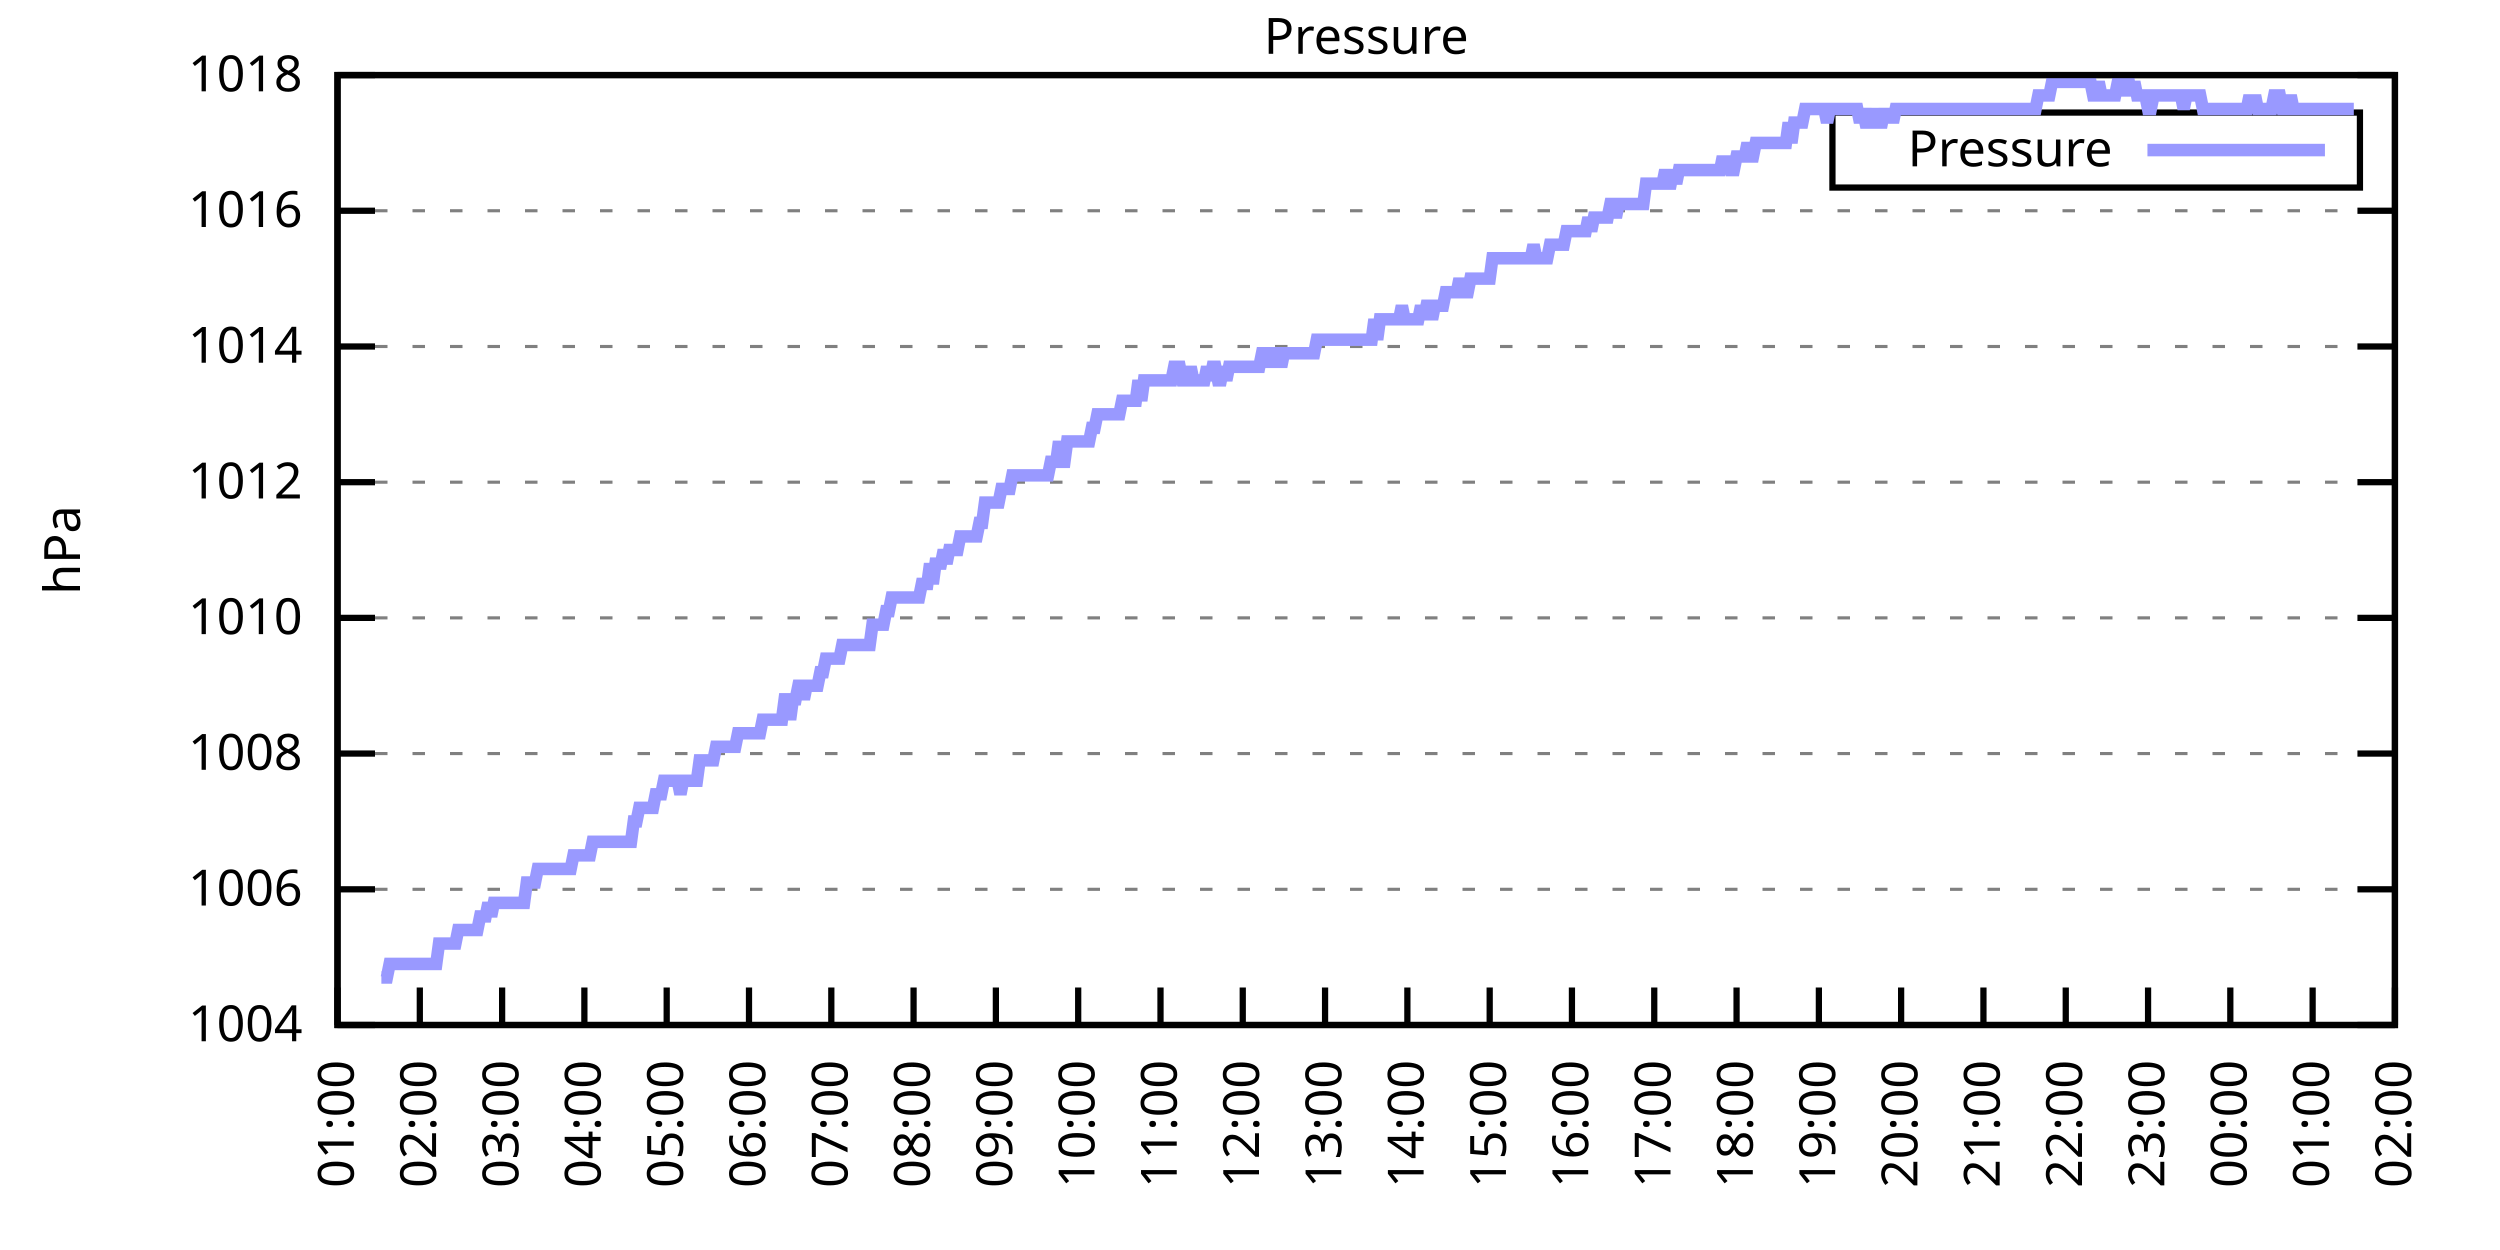
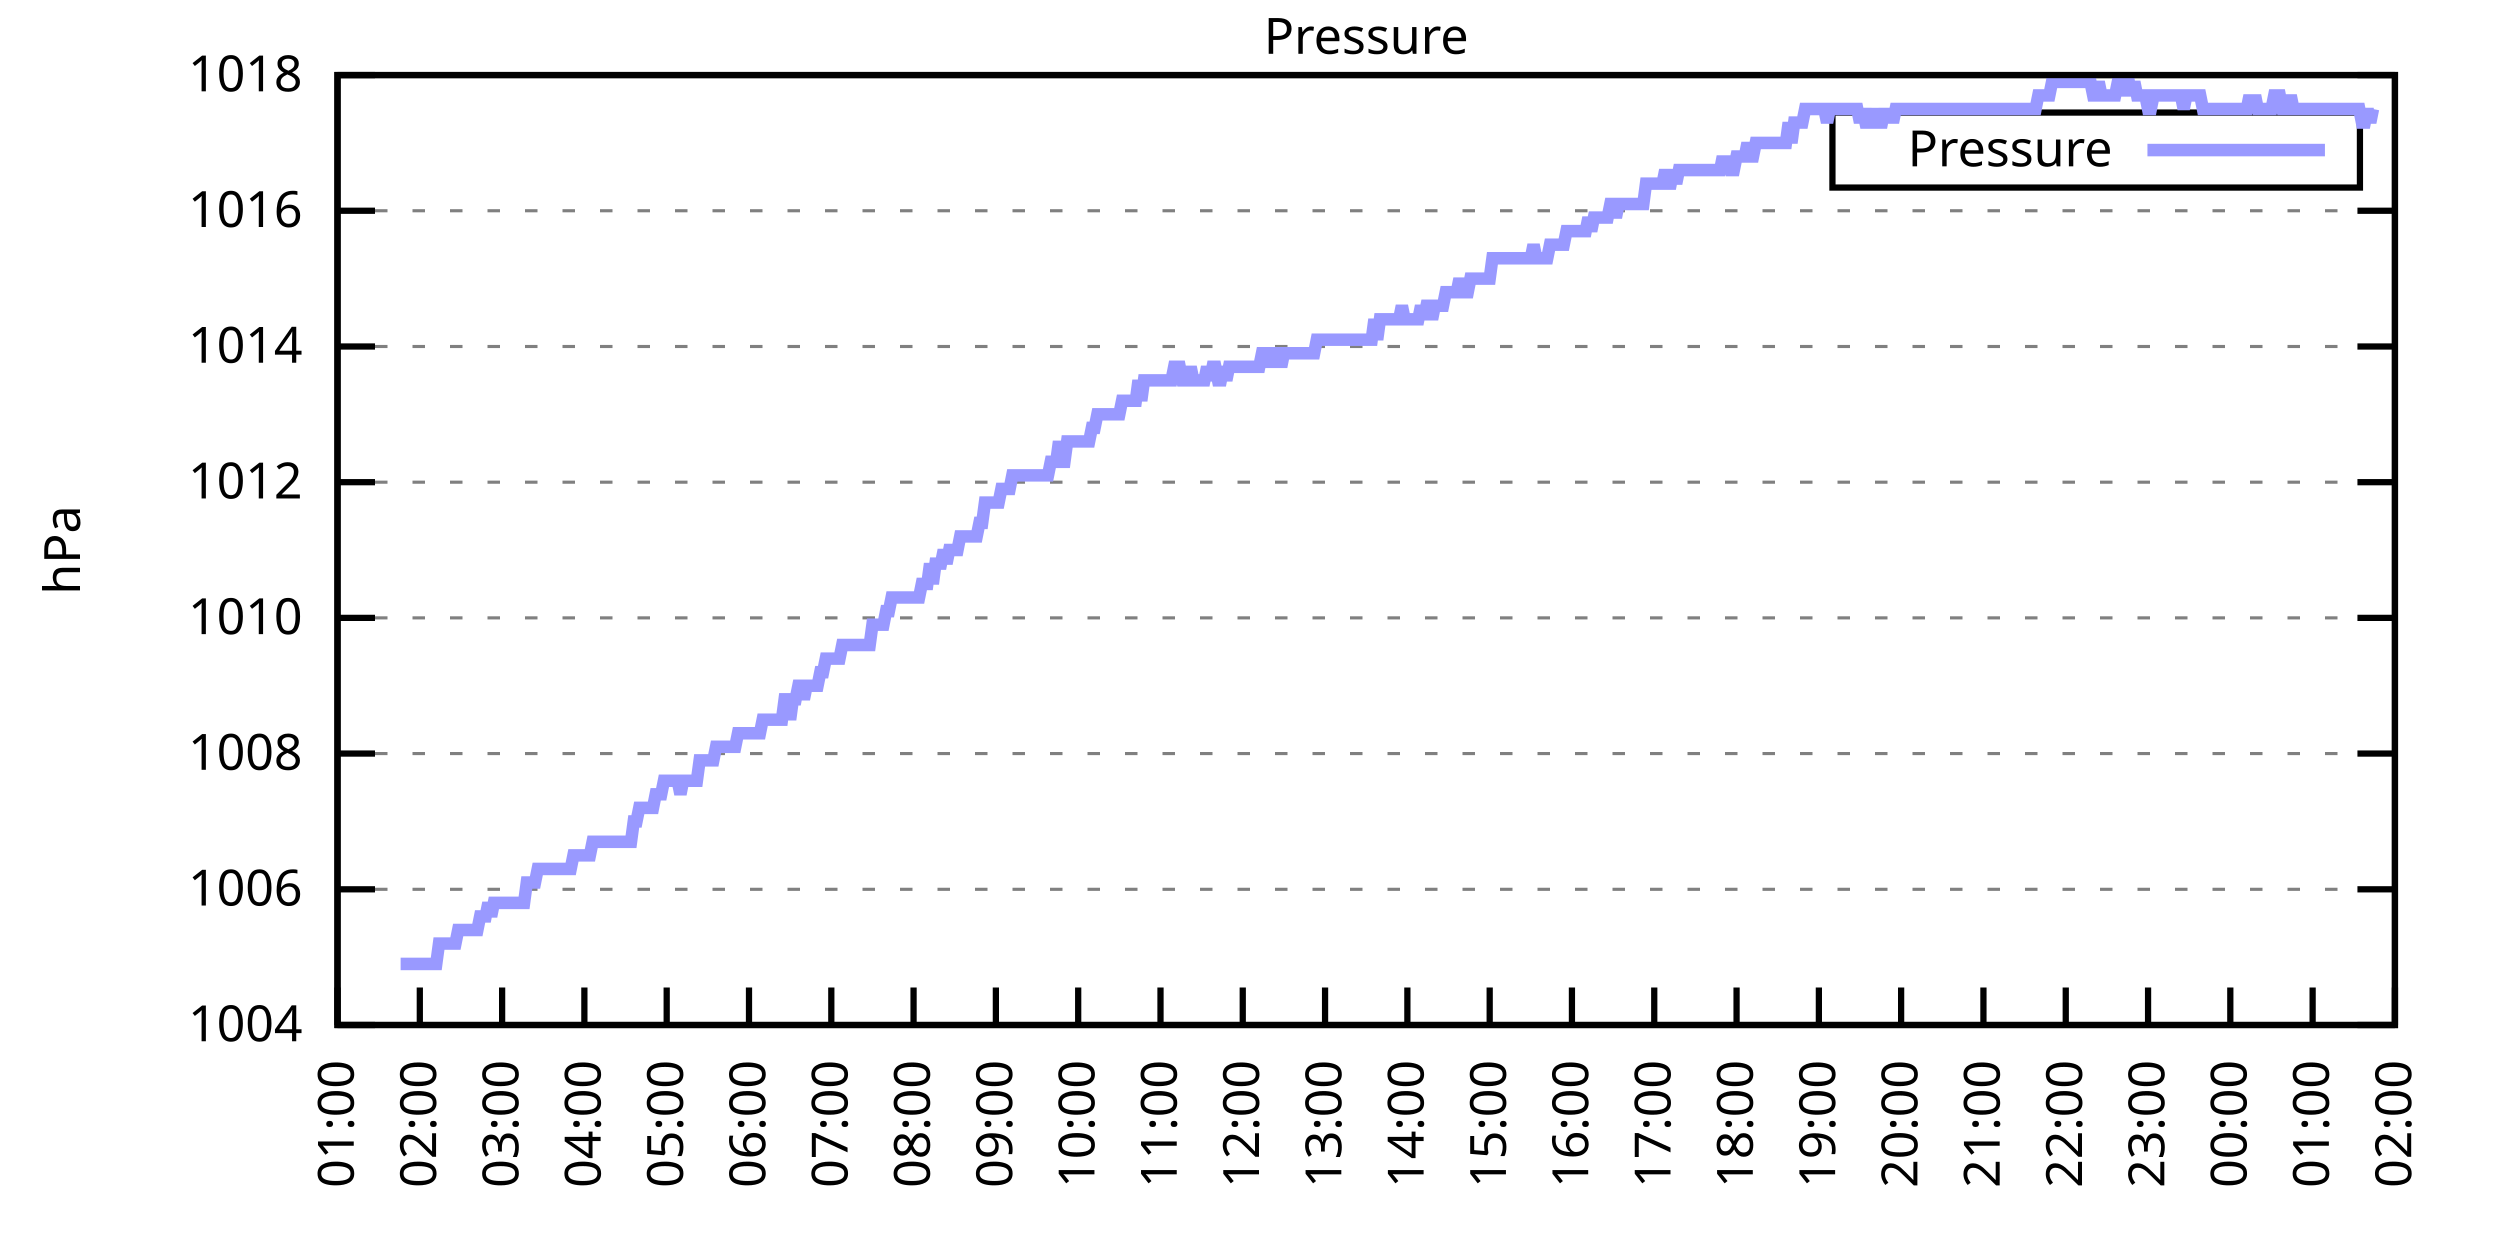
<svg xmlns="http://www.w3.org/2000/svg" xmlns:xlink="http://www.w3.org/1999/xlink" width="400" height="200" viewBox="0 0 400 200">
  <g id="gnuplot_canvas">
    <rect x="0" y="0" width="400" height="200" fill="none" />
    <defs>
      <circle id="gpDot" r="0.5" stroke-width="0.5" stroke="currentColor" />
      <path id="gpPt0" stroke-width="0.333" stroke="currentColor" d="M-1,0 h2 M0,-1 v2" />
      <path id="gpPt1" stroke-width="0.333" stroke="currentColor" d="M-1,-1 L1,1 M1,-1 L-1,1" />
      <path id="gpPt2" stroke-width="0.333" stroke="currentColor" d="M-1,0 L1,0 M0,-1 L0,1 M-1,-1 L1,1 M-1,1 L1,-1" />
      <rect id="gpPt3" stroke-width="0.333" stroke="currentColor" x="-1" y="-1" width="2" height="2" />
      <rect id="gpPt4" stroke-width="0.333" stroke="currentColor" fill="currentColor" x="-1" y="-1" width="2" height="2" />
      <circle id="gpPt5" stroke-width="0.333" stroke="currentColor" cx="0" cy="0" r="1" />
      <use xlink:href="#gpPt5" id="gpPt6" fill="currentColor" stroke="none" />
      <path id="gpPt7" stroke-width="0.333" stroke="currentColor" d="M0,-1.33 L-1.33,0.67 L1.33,0.67 z" />
      <use xlink:href="#gpPt7" id="gpPt8" fill="currentColor" stroke="none" />
      <use xlink:href="#gpPt7" id="gpPt9" stroke="currentColor" transform="rotate(180)" />
      <use xlink:href="#gpPt9" id="gpPt10" fill="currentColor" stroke="none" />
      <use xlink:href="#gpPt3" id="gpPt11" stroke="currentColor" transform="rotate(45)" />
      <use xlink:href="#gpPt11" id="gpPt12" fill="currentColor" stroke="none" />
      <path id="gpPt13" stroke-width="0.333" stroke="currentColor" d="M0,1.330 L1.265,0.411 L0.782,-1.067 L-0.782,-1.076 L-1.265,0.411 z" />
      <use xlink:href="#gpPt13" id="gpPt14" fill="currentColor" stroke="none" />
      <filter id="textbox" filterUnits="objectBoundingBox" x="0" y="0" height="1" width="1">
        <feFlood flood-color="white" flood-opacity="1" result="bgnd" />
        <feComposite in="SourceGraphic" in2="bgnd" operator="atop" />
      </filter>
      <filter id="greybox" filterUnits="objectBoundingBox" x="0" y="0" height="1" width="1">
        <feFlood flood-color="lightgrey" flood-opacity="1" result="grey" />
        <feComposite in="SourceGraphic" in2="grey" operator="atop" />
      </filter>
    </defs>
    <g fill="none" color="white" stroke="currentColor" stroke-width="1.00" stroke-linecap="butt" stroke-linejoin="miter">
</g>
    <g fill="none" color="black" stroke="currentColor" stroke-width="1.00" stroke-linecap="butt" stroke-linejoin="miter">
      <g stroke="none" shape-rendering="crispEdges">
        <polygon fill="rgb(255, 255, 255)" points="54.00,164.00 383.18,164.00 383.18,12.02 54.00,12.02 " />
      </g>
    </g>
    <g fill="none" color="black" stroke="currentColor" stroke-width="1.00" stroke-linecap="butt" stroke-linejoin="miter">
</g>
    <g fill="none" color="black" stroke="black" stroke-width="0.50" stroke-linecap="butt" stroke-linejoin="miter">
</g>
    <g fill="none" color="gray" stroke="currentColor" stroke-width="0.50" stroke-linecap="butt" stroke-linejoin="miter">
      <path stroke="gray" stroke-dasharray="2,4" class="gridline" d="M54.00,164.00 L383.19,164.00  " />
    </g>
    <g fill="none" color="gray" stroke="gray" stroke-width="1.00" stroke-linecap="butt" stroke-linejoin="miter">
</g>
    <g fill="none" color="black" stroke="currentColor" stroke-width="1.00" stroke-linecap="butt" stroke-linejoin="miter">
      <path stroke="black" d="M54.00,164.00 L60.00,164.00 M383.19,164.00 L377.19,164.00  " />
      <g transform="translate(48.40,166.60)" stroke="none" fill="black" font-family="Sans" font-size="8.00" text-anchor="end">
        <text>
          <tspan font-family="Sans"> 1004</tspan>
        </text>
      </g>
    </g>
    <g fill="none" color="black" stroke="currentColor" stroke-width="1.00" stroke-linecap="butt" stroke-linejoin="miter">
</g>
    <g fill="none" color="black" stroke="black" stroke-width="0.50" stroke-linecap="butt" stroke-linejoin="miter">
</g>
    <g fill="none" color="gray" stroke="currentColor" stroke-width="0.50" stroke-linecap="butt" stroke-linejoin="miter">
      <path stroke="gray" stroke-dasharray="2,4" class="gridline" d="M54.00,142.29 L383.19,142.29  " />
    </g>
    <g fill="none" color="gray" stroke="gray" stroke-width="1.00" stroke-linecap="butt" stroke-linejoin="miter">
</g>
    <g fill="none" color="black" stroke="currentColor" stroke-width="1.00" stroke-linecap="butt" stroke-linejoin="miter">
      <path stroke="black" d="M54.00,142.29 L60.00,142.29 M383.19,142.29 L377.19,142.29  " />
      <g transform="translate(48.40,144.89)" stroke="none" fill="black" font-family="Sans" font-size="8.00" text-anchor="end">
        <text>
          <tspan font-family="Sans"> 1006</tspan>
        </text>
      </g>
    </g>
    <g fill="none" color="black" stroke="currentColor" stroke-width="1.00" stroke-linecap="butt" stroke-linejoin="miter">
</g>
    <g fill="none" color="black" stroke="black" stroke-width="0.50" stroke-linecap="butt" stroke-linejoin="miter">
</g>
    <g fill="none" color="gray" stroke="currentColor" stroke-width="0.50" stroke-linecap="butt" stroke-linejoin="miter">
      <path stroke="gray" stroke-dasharray="2,4" class="gridline" d="M54.00,120.57 L383.19,120.57  " />
    </g>
    <g fill="none" color="gray" stroke="gray" stroke-width="1.00" stroke-linecap="butt" stroke-linejoin="miter">
</g>
    <g fill="none" color="black" stroke="currentColor" stroke-width="1.00" stroke-linecap="butt" stroke-linejoin="miter">
      <path stroke="black" d="M54.00,120.57 L60.00,120.57 M383.19,120.57 L377.19,120.57  " />
      <g transform="translate(48.40,123.17)" stroke="none" fill="black" font-family="Sans" font-size="8.00" text-anchor="end">
        <text>
          <tspan font-family="Sans"> 1008</tspan>
        </text>
      </g>
    </g>
    <g fill="none" color="black" stroke="currentColor" stroke-width="1.00" stroke-linecap="butt" stroke-linejoin="miter">
</g>
    <g fill="none" color="black" stroke="black" stroke-width="0.50" stroke-linecap="butt" stroke-linejoin="miter">
</g>
    <g fill="none" color="gray" stroke="currentColor" stroke-width="0.50" stroke-linecap="butt" stroke-linejoin="miter">
      <path stroke="gray" stroke-dasharray="2,4" class="gridline" d="M54.00,98.86 L383.19,98.86  " />
    </g>
    <g fill="none" color="gray" stroke="gray" stroke-width="1.00" stroke-linecap="butt" stroke-linejoin="miter">
</g>
    <g fill="none" color="black" stroke="currentColor" stroke-width="1.00" stroke-linecap="butt" stroke-linejoin="miter">
      <path stroke="black" d="M54.00,98.86 L60.00,98.86 M383.19,98.86 L377.19,98.86  " />
      <g transform="translate(48.40,101.46)" stroke="none" fill="black" font-family="Sans" font-size="8.00" text-anchor="end">
        <text>
          <tspan font-family="Sans"> 1010</tspan>
        </text>
      </g>
    </g>
    <g fill="none" color="black" stroke="currentColor" stroke-width="1.00" stroke-linecap="butt" stroke-linejoin="miter">
</g>
    <g fill="none" color="black" stroke="black" stroke-width="0.50" stroke-linecap="butt" stroke-linejoin="miter">
</g>
    <g fill="none" color="gray" stroke="currentColor" stroke-width="0.50" stroke-linecap="butt" stroke-linejoin="miter">
      <path stroke="gray" stroke-dasharray="2,4" class="gridline" d="M54.00,77.15 L383.19,77.15  " />
    </g>
    <g fill="none" color="gray" stroke="gray" stroke-width="1.00" stroke-linecap="butt" stroke-linejoin="miter">
</g>
    <g fill="none" color="black" stroke="currentColor" stroke-width="1.00" stroke-linecap="butt" stroke-linejoin="miter">
      <path stroke="black" d="M54.00,77.15 L60.00,77.15 M383.19,77.15 L377.19,77.15  " />
      <g transform="translate(48.40,79.75)" stroke="none" fill="black" font-family="Sans" font-size="8.00" text-anchor="end">
        <text>
          <tspan font-family="Sans"> 1012</tspan>
        </text>
      </g>
    </g>
    <g fill="none" color="black" stroke="currentColor" stroke-width="1.00" stroke-linecap="butt" stroke-linejoin="miter">
</g>
    <g fill="none" color="black" stroke="black" stroke-width="0.50" stroke-linecap="butt" stroke-linejoin="miter">
</g>
    <g fill="none" color="gray" stroke="currentColor" stroke-width="0.50" stroke-linecap="butt" stroke-linejoin="miter">
      <path stroke="gray" stroke-dasharray="2,4" class="gridline" d="M54.00,55.44 L383.19,55.44  " />
    </g>
    <g fill="none" color="gray" stroke="gray" stroke-width="1.00" stroke-linecap="butt" stroke-linejoin="miter">
</g>
    <g fill="none" color="black" stroke="currentColor" stroke-width="1.00" stroke-linecap="butt" stroke-linejoin="miter">
      <path stroke="black" d="M54.00,55.44 L60.00,55.44 M383.19,55.44 L377.19,55.44  " />
      <g transform="translate(48.40,58.04)" stroke="none" fill="black" font-family="Sans" font-size="8.00" text-anchor="end">
        <text>
          <tspan font-family="Sans"> 1014</tspan>
        </text>
      </g>
    </g>
    <g fill="none" color="black" stroke="currentColor" stroke-width="1.00" stroke-linecap="butt" stroke-linejoin="miter">
</g>
    <g fill="none" color="black" stroke="black" stroke-width="0.50" stroke-linecap="butt" stroke-linejoin="miter">
</g>
    <g fill="none" color="gray" stroke="currentColor" stroke-width="0.50" stroke-linecap="butt" stroke-linejoin="miter">
      <path stroke="gray" stroke-dasharray="2,4" class="gridline" d="M54.00,33.72 L383.19,33.72  " />
    </g>
    <g fill="none" color="gray" stroke="gray" stroke-width="1.00" stroke-linecap="butt" stroke-linejoin="miter">
</g>
    <g fill="none" color="black" stroke="currentColor" stroke-width="1.00" stroke-linecap="butt" stroke-linejoin="miter">
      <path stroke="black" d="M54.00,33.72 L60.00,33.72 M383.19,33.72 L377.19,33.72  " />
      <g transform="translate(48.40,36.32)" stroke="none" fill="black" font-family="Sans" font-size="8.00" text-anchor="end">
        <text>
          <tspan font-family="Sans"> 1016</tspan>
        </text>
      </g>
    </g>
    <g fill="none" color="black" stroke="currentColor" stroke-width="1.00" stroke-linecap="butt" stroke-linejoin="miter">
</g>
    <g fill="none" color="black" stroke="black" stroke-width="0.50" stroke-linecap="butt" stroke-linejoin="miter">
</g>
    <g fill="none" color="gray" stroke="currentColor" stroke-width="0.50" stroke-linecap="butt" stroke-linejoin="miter">
      <path stroke="gray" stroke-dasharray="2,4" class="gridline" d="M54.00,12.01 L383.19,12.01  " />
    </g>
    <g fill="none" color="gray" stroke="gray" stroke-width="1.00" stroke-linecap="butt" stroke-linejoin="miter">
</g>
    <g fill="none" color="black" stroke="currentColor" stroke-width="1.00" stroke-linecap="butt" stroke-linejoin="miter">
      <path stroke="black" d="M54.00,12.01 L60.00,12.01 M383.19,12.01 L377.19,12.01  " />
      <g transform="translate(48.40,14.61)" stroke="none" fill="black" font-family="Sans" font-size="8.00" text-anchor="end">
        <text>
          <tspan font-family="Sans"> 1018</tspan>
        </text>
      </g>
    </g>
    <g fill="none" color="black" stroke="currentColor" stroke-width="1.00" stroke-linecap="butt" stroke-linejoin="miter">
      <path stroke="black" d="M54.00,164.00 L54.00,158.00  " />
      <g transform="translate(56.60,169.60) rotate(270.00)" stroke="none" fill="black" font-family="Sans" font-size="8.00" text-anchor="end">
        <text>
          <tspan font-family="Sans">01:00</tspan>
        </text>
      </g>
    </g>
    <g fill="none" color="black" stroke="currentColor" stroke-width="1.00" stroke-linecap="butt" stroke-linejoin="miter">
      <path stroke="black" d="M67.17,164.00 L67.17,158.00  " />
      <g transform="translate(69.77,169.60) rotate(270.00)" stroke="none" fill="black" font-family="Sans" font-size="8.00" text-anchor="end">
        <text>
          <tspan font-family="Sans">02:00</tspan>
        </text>
      </g>
    </g>
    <g fill="none" color="black" stroke="currentColor" stroke-width="1.00" stroke-linecap="butt" stroke-linejoin="miter">
      <path stroke="black" d="M80.34,164.00 L80.34,158.00  " />
      <g transform="translate(82.94,169.60) rotate(270.00)" stroke="none" fill="black" font-family="Sans" font-size="8.00" text-anchor="end">
        <text>
          <tspan font-family="Sans">03:00</tspan>
        </text>
      </g>
    </g>
    <g fill="none" color="black" stroke="currentColor" stroke-width="1.00" stroke-linecap="butt" stroke-linejoin="miter">
      <path stroke="black" d="M93.50,164.00 L93.50,158.00  " />
      <g transform="translate(96.10,169.60) rotate(270.00)" stroke="none" fill="black" font-family="Sans" font-size="8.00" text-anchor="end">
        <text>
          <tspan font-family="Sans">04:00</tspan>
        </text>
      </g>
    </g>
    <g fill="none" color="black" stroke="currentColor" stroke-width="1.00" stroke-linecap="butt" stroke-linejoin="miter">
      <path stroke="black" d="M106.67,164.00 L106.67,158.00  " />
      <g transform="translate(109.27,169.60) rotate(270.00)" stroke="none" fill="black" font-family="Sans" font-size="8.00" text-anchor="end">
        <text>
          <tspan font-family="Sans">05:00</tspan>
        </text>
      </g>
    </g>
    <g fill="none" color="black" stroke="currentColor" stroke-width="1.00" stroke-linecap="butt" stroke-linejoin="miter">
      <path stroke="black" d="M119.84,164.00 L119.84,158.00  " />
      <g transform="translate(122.44,169.60) rotate(270.00)" stroke="none" fill="black" font-family="Sans" font-size="8.00" text-anchor="end">
        <text>
          <tspan font-family="Sans">06:00</tspan>
        </text>
      </g>
    </g>
    <g fill="none" color="black" stroke="currentColor" stroke-width="1.00" stroke-linecap="butt" stroke-linejoin="miter">
      <path stroke="black" d="M133.01,164.00 L133.01,158.00  " />
      <g transform="translate(135.61,169.60) rotate(270.00)" stroke="none" fill="black" font-family="Sans" font-size="8.00" text-anchor="end">
        <text>
          <tspan font-family="Sans">07:00</tspan>
        </text>
      </g>
    </g>
    <g fill="none" color="black" stroke="currentColor" stroke-width="1.00" stroke-linecap="butt" stroke-linejoin="miter">
      <path stroke="black" d="M146.17,164.00 L146.17,158.00  " />
      <g transform="translate(148.77,169.60) rotate(270.00)" stroke="none" fill="black" font-family="Sans" font-size="8.00" text-anchor="end">
        <text>
          <tspan font-family="Sans">08:00</tspan>
        </text>
      </g>
    </g>
    <g fill="none" color="black" stroke="currentColor" stroke-width="1.00" stroke-linecap="butt" stroke-linejoin="miter">
      <path stroke="black" d="M159.34,164.00 L159.34,158.00  " />
      <g transform="translate(161.94,169.60) rotate(270.00)" stroke="none" fill="black" font-family="Sans" font-size="8.00" text-anchor="end">
        <text>
          <tspan font-family="Sans">09:00</tspan>
        </text>
      </g>
    </g>
    <g fill="none" color="black" stroke="currentColor" stroke-width="1.00" stroke-linecap="butt" stroke-linejoin="miter">
      <path stroke="black" d="M172.51,164.00 L172.51,158.00  " />
      <g transform="translate(175.11,169.60) rotate(270.00)" stroke="none" fill="black" font-family="Sans" font-size="8.00" text-anchor="end">
        <text>
          <tspan font-family="Sans">10:00</tspan>
        </text>
      </g>
    </g>
    <g fill="none" color="black" stroke="currentColor" stroke-width="1.00" stroke-linecap="butt" stroke-linejoin="miter">
      <path stroke="black" d="M185.68,164.00 L185.68,158.00  " />
      <g transform="translate(188.28,169.60) rotate(270.00)" stroke="none" fill="black" font-family="Sans" font-size="8.00" text-anchor="end">
        <text>
          <tspan font-family="Sans">11:00</tspan>
        </text>
      </g>
    </g>
    <g fill="none" color="black" stroke="currentColor" stroke-width="1.00" stroke-linecap="butt" stroke-linejoin="miter">
      <path stroke="black" d="M198.84,164.00 L198.84,158.00  " />
      <g transform="translate(201.44,169.60) rotate(270.00)" stroke="none" fill="black" font-family="Sans" font-size="8.00" text-anchor="end">
        <text>
          <tspan font-family="Sans">12:00</tspan>
        </text>
      </g>
    </g>
    <g fill="none" color="black" stroke="currentColor" stroke-width="1.00" stroke-linecap="butt" stroke-linejoin="miter">
      <path stroke="black" d="M212.01,164.00 L212.01,158.00  " />
      <g transform="translate(214.61,169.60) rotate(270.00)" stroke="none" fill="black" font-family="Sans" font-size="8.00" text-anchor="end">
        <text>
          <tspan font-family="Sans">13:00</tspan>
        </text>
      </g>
    </g>
    <g fill="none" color="black" stroke="currentColor" stroke-width="1.00" stroke-linecap="butt" stroke-linejoin="miter">
      <path stroke="black" d="M225.18,164.00 L225.18,158.00  " />
      <g transform="translate(227.78,169.60) rotate(270.00)" stroke="none" fill="black" font-family="Sans" font-size="8.00" text-anchor="end">
        <text>
          <tspan font-family="Sans">14:00</tspan>
        </text>
      </g>
    </g>
    <g fill="none" color="black" stroke="currentColor" stroke-width="1.00" stroke-linecap="butt" stroke-linejoin="miter">
      <path stroke="black" d="M238.35,164.00 L238.35,158.00  " />
      <g transform="translate(240.95,169.60) rotate(270.00)" stroke="none" fill="black" font-family="Sans" font-size="8.00" text-anchor="end">
        <text>
          <tspan font-family="Sans">15:00</tspan>
        </text>
      </g>
    </g>
    <g fill="none" color="black" stroke="currentColor" stroke-width="1.00" stroke-linecap="butt" stroke-linejoin="miter">
      <path stroke="black" d="M251.51,164.00 L251.51,158.00  " />
      <g transform="translate(254.11,169.60) rotate(270.00)" stroke="none" fill="black" font-family="Sans" font-size="8.00" text-anchor="end">
        <text>
          <tspan font-family="Sans">16:00</tspan>
        </text>
      </g>
    </g>
    <g fill="none" color="black" stroke="currentColor" stroke-width="1.00" stroke-linecap="butt" stroke-linejoin="miter">
      <path stroke="black" d="M264.68,164.00 L264.68,158.00  " />
      <g transform="translate(267.28,169.60) rotate(270.00)" stroke="none" fill="black" font-family="Sans" font-size="8.00" text-anchor="end">
        <text>
          <tspan font-family="Sans">17:00</tspan>
        </text>
      </g>
    </g>
    <g fill="none" color="black" stroke="currentColor" stroke-width="1.00" stroke-linecap="butt" stroke-linejoin="miter">
      <path stroke="black" d="M277.85,164.00 L277.85,158.00  " />
      <g transform="translate(280.45,169.60) rotate(270.00)" stroke="none" fill="black" font-family="Sans" font-size="8.00" text-anchor="end">
        <text>
          <tspan font-family="Sans">18:00</tspan>
        </text>
      </g>
    </g>
    <g fill="none" color="black" stroke="currentColor" stroke-width="1.00" stroke-linecap="butt" stroke-linejoin="miter">
      <path stroke="black" d="M291.02,164.00 L291.02,158.00  " />
      <g transform="translate(293.62,169.60) rotate(270.00)" stroke="none" fill="black" font-family="Sans" font-size="8.00" text-anchor="end">
        <text>
          <tspan font-family="Sans">19:00</tspan>
        </text>
      </g>
    </g>
    <g fill="none" color="black" stroke="currentColor" stroke-width="1.00" stroke-linecap="butt" stroke-linejoin="miter">
      <path stroke="black" d="M304.18,164.00 L304.18,158.00  " />
      <g transform="translate(306.78,169.60) rotate(270.00)" stroke="none" fill="black" font-family="Sans" font-size="8.00" text-anchor="end">
        <text>
          <tspan font-family="Sans">20:00</tspan>
        </text>
      </g>
    </g>
    <g fill="none" color="black" stroke="currentColor" stroke-width="1.00" stroke-linecap="butt" stroke-linejoin="miter">
      <path stroke="black" d="M317.35,164.00 L317.35,158.00  " />
      <g transform="translate(319.95,169.60) rotate(270.00)" stroke="none" fill="black" font-family="Sans" font-size="8.00" text-anchor="end">
        <text>
          <tspan font-family="Sans">21:00</tspan>
        </text>
      </g>
    </g>
    <g fill="none" color="black" stroke="currentColor" stroke-width="1.00" stroke-linecap="butt" stroke-linejoin="miter">
      <path stroke="black" d="M330.52,164.00 L330.52,158.00  " />
      <g transform="translate(333.12,169.60) rotate(270.00)" stroke="none" fill="black" font-family="Sans" font-size="8.00" text-anchor="end">
        <text>
          <tspan font-family="Sans">22:00</tspan>
        </text>
      </g>
    </g>
    <g fill="none" color="black" stroke="currentColor" stroke-width="1.00" stroke-linecap="butt" stroke-linejoin="miter">
      <path stroke="black" d="M343.69,164.00 L343.69,158.00  " />
      <g transform="translate(346.29,169.60) rotate(270.00)" stroke="none" fill="black" font-family="Sans" font-size="8.00" text-anchor="end">
        <text>
          <tspan font-family="Sans">23:00</tspan>
        </text>
      </g>
    </g>
    <g fill="none" color="black" stroke="currentColor" stroke-width="1.00" stroke-linecap="butt" stroke-linejoin="miter">
      <path stroke="black" d="M356.85,164.00 L356.85,158.00  " />
      <g transform="translate(359.45,169.60) rotate(270.00)" stroke="none" fill="black" font-family="Sans" font-size="8.00" text-anchor="end">
        <text>
          <tspan font-family="Sans">00:00</tspan>
        </text>
      </g>
    </g>
    <g fill="none" color="black" stroke="currentColor" stroke-width="1.00" stroke-linecap="butt" stroke-linejoin="miter">
      <path stroke="black" d="M370.02,164.00 L370.02,158.00  " />
      <g transform="translate(372.62,169.60) rotate(270.00)" stroke="none" fill="black" font-family="Sans" font-size="8.00" text-anchor="end">
        <text>
          <tspan font-family="Sans">01:00</tspan>
        </text>
      </g>
    </g>
    <g fill="none" color="black" stroke="currentColor" stroke-width="1.00" stroke-linecap="butt" stroke-linejoin="miter">
      <path stroke="black" d="M383.19,164.00 L383.19,158.00  " />
      <g transform="translate(385.79,169.60) rotate(270.00)" stroke="none" fill="black" font-family="Sans" font-size="8.00" text-anchor="end">
        <text>
          <tspan font-family="Sans">02:00</tspan>
        </text>
      </g>
    </g>
    <g fill="none" color="black" stroke="currentColor" stroke-width="1.00" stroke-linecap="butt" stroke-linejoin="miter">
</g>
    <g fill="none" color="black" stroke="currentColor" stroke-width="1.00" stroke-linecap="butt" stroke-linejoin="miter">
      <path stroke="black" d="M54.00,12.01 L54.00,164.00 L383.19,164.00 L383.19,12.01 L54.00,12.01 Z  " />
    </g>
    <g fill="none" color="black" stroke="currentColor" stroke-width="1.00" stroke-linecap="butt" stroke-linejoin="miter">
</g>
    <g fill="none" color="black" stroke="currentColor" stroke-width="1.00" stroke-linecap="butt" stroke-linejoin="miter">
      <path stroke="black" d="M293.19,30.01 L293.19,18.01 L377.59,18.01 L377.59,30.01 L293.19,30.01 Z  " />
    </g>
    <g id="Pressure_plot_1">
      <g fill="none" color="white" stroke="black" stroke-width="2.00" stroke-linecap="butt" stroke-linejoin="miter">
</g>
      <g fill="none" color="black" stroke="currentColor" stroke-width="2.00" stroke-linecap="butt" stroke-linejoin="miter">
        <g transform="translate(337.99,26.61)" stroke="none" fill="black" font-family="Sans" font-size="8.00" text-anchor="end">
          <text>
            <tspan font-family="Sans">Pressure</tspan>
          </text>
        </g>
      </g>
      <g fill="none" color="black" stroke="currentColor" stroke-width="2.00" stroke-linecap="butt" stroke-linejoin="miter">
-         <path stroke="rgb(153, 153, 255)" d="M343.59,24.01 L371.99,24.01 M61.02,156.40 L61.46,156.40 L61.90,156.40 L62.34,154.23 L62.78,154.23 L63.22,154.23   L63.66,154.23 L64.10,154.23 L64.53,154.23 L64.97,154.23 L65.41,154.23 L65.85,154.23 L66.29,154.23 L66.73,154.23   L67.17,154.23 L67.61,154.23 L68.05,154.23 L68.48,154.23 L68.92,154.23 L69.36,154.23 L69.80,154.23 L70.24,150.97   L70.68,150.97 L71.12,150.97 L71.56,150.97 L72.00,150.97 L72.43,150.97 L72.87,150.97 L73.31,148.80 L73.75,148.80   L74.19,148.80 L74.63,148.80 L75.07,148.80 L75.51,148.80 L75.95,148.80 L76.38,148.80 L76.82,146.63 L77.26,146.63   L77.70,146.63 L78.14,144.46 L78.58,146.63 L79.02,144.46 L79.46,144.46 L79.90,144.46 L80.34,144.46 L80.77,144.46   L81.21,144.46 L81.65,144.46 L82.09,144.46 L82.53,144.46 L82.97,144.46 L83.41,144.46 L83.85,144.46 L84.29,141.20   L84.72,141.20 L85.16,141.20 L85.60,141.20 L86.04,139.03 L86.48,139.03 L86.92,139.03 L87.36,139.03 L87.80,139.03   L88.24,139.03 L88.67,139.03 L89.11,139.03 L89.55,139.03 L89.99,139.03 L90.43,139.03 L90.87,139.03 L91.31,139.03   L91.75,136.86 L92.19,136.86 L92.62,136.86 L93.06,136.86 L93.50,136.86 L93.94,136.86 L94.38,136.86 L94.82,134.69   L95.26,134.69 L95.70,134.69 L96.14,134.69 L96.58,134.69 L97.01,134.69 L97.45,134.69 L97.89,134.69 L98.33,134.69   L98.77,134.69 L99.21,134.69 L99.65,134.69 L100.09,134.69 L100.53,134.69 L100.96,134.69 L101.40,131.43 L101.84,131.43   L102.28,129.26 L102.72,129.26 L103.16,129.26 L103.60,129.26 L104.04,129.26 L104.48,129.26 L104.91,127.09 L105.35,127.09   L105.79,127.09 L106.23,124.92 L106.67,124.92 L107.11,124.92 L107.55,124.92 L107.99,124.92 L108.43,124.92 L108.87,127.09   L109.30,124.92 L109.74,124.92 L110.18,124.92 L110.62,124.92 L111.06,124.92 L111.50,124.92 L111.94,121.66 L112.38,121.66   L112.82,121.66 L113.25,121.66 L113.69,121.66 L114.13,121.66 L114.57,119.49 L115.01,119.49 L115.45,119.49 L115.89,119.49   L116.33,119.49 L116.77,119.49 L117.20,119.49 L117.64,119.49 L118.08,117.32 L118.52,117.32 L118.96,117.32 L119.40,117.32   L119.84,117.32 L120.28,117.32 L120.72,117.32 L121.15,117.32 L121.59,117.32 L122.03,115.15 L122.47,115.15 L122.91,115.15   L123.35,115.15 L123.79,115.15 L124.23,115.15 L124.67,115.15 L125.11,115.15 L125.54,111.89 L125.98,111.89 L126.42,115.15   L126.86,111.89 L127.30,111.89 L127.74,109.72 L128.18,109.72 L128.62,111.89 L129.06,109.72 L129.49,109.72 L129.93,109.72   L130.37,109.72 L130.81,109.72 L131.25,107.55 L131.69,107.55 L132.13,105.38 L132.57,105.38 L133.01,105.38 L133.44,105.38   L133.88,105.38 L134.32,105.38 L134.76,103.20 L135.20,103.20 L135.64,103.20 L136.08,103.20 L136.52,103.20 L136.96,103.20   L137.39,103.20 L137.83,103.20 L138.27,103.20 L138.71,103.20 L139.15,103.20 L139.59,99.95 L140.03,99.95 L140.47,99.95   L140.91,99.95 L141.35,99.95 L141.78,97.78 L142.22,97.78 L142.66,95.60 L143.10,95.60 L143.54,95.60 L143.98,95.60   L144.42,95.60 L144.86,95.60 L145.30,95.60 L145.73,95.60 L146.17,95.60 L146.61,95.60 L147.05,95.60 L147.49,93.43   L147.93,93.43 L148.37,93.43 L148.81,90.18 L149.25,93.43 L149.68,90.18 L150.12,90.18 L150.56,90.18 L151.00,88.00   L151.44,90.18 L151.88,88.00 L152.32,88.00 L152.76,88.00 L153.20,88.00 L153.63,85.83 L154.07,85.83 L154.51,85.83   L154.95,85.83 L155.39,85.83 L155.83,85.83 L156.27,85.83 L156.71,83.66 L157.15,83.66 L157.59,80.41 L158.02,80.41   L158.46,80.41 L158.90,80.41 L159.34,80.41 L159.78,80.41 L160.22,78.23 L160.66,78.23 L161.10,78.23 L161.54,78.23   L161.97,76.06 L162.41,76.06 L162.85,76.06 L163.29,76.06 L163.73,76.06 L164.17,76.06 L164.61,76.06 L165.05,76.06   L165.49,76.06 L165.92,76.06 L166.36,76.06 L166.80,76.06 L167.24,76.06 L167.68,76.06 L168.12,73.89 L168.56,73.89   L169.00,73.89 L169.44,70.63 L169.87,73.89 L170.31,73.89 L170.75,70.63 L171.19,70.63 L171.63,70.63 L172.07,70.63   L172.51,70.63 L172.95,70.63 L173.39,70.63 L173.83,70.63 L174.26,70.63 L174.70,68.46 L175.14,68.46 L175.58,66.29   L176.02,66.29 L176.46,66.29 L176.90,66.29 L177.34,66.29 L177.78,66.29 L178.21,66.29 L178.65,66.29 L179.09,66.29   L179.53,64.12 L179.97,64.12 L180.41,64.12 L180.85,64.12 L181.29,64.12 L181.73,64.12 L182.16,60.86 L182.60,64.12   L183.04,60.86 L183.48,60.86 L183.92,60.86 L184.36,60.86 L184.80,60.86 L185.24,60.86 L185.68,60.86 L186.11,60.86   L186.55,60.86 L186.99,60.86 L187.43,60.86 L187.87,58.69 L188.31,58.69 L188.75,58.69 L189.19,60.86 L189.63,60.86   L190.07,60.86 L190.50,58.69 L190.94,60.86 L191.38,60.86 L191.82,60.86 L192.26,60.86 L192.70,60.86 L193.14,58.69   L193.58,60.86 L194.02,58.69 L194.45,58.69 L194.89,60.86 L195.33,60.86 L195.77,58.69 L196.21,60.86 L196.65,58.69   L197.09,58.69 L197.53,58.69 L197.97,58.69 L198.40,58.69 L198.84,58.69 L199.28,58.69 L199.72,58.69 L200.16,58.69   L200.60,58.69 L201.04,58.69 L201.48,58.69 L201.92,56.52 L202.35,56.52 L202.79,56.52 L203.23,58.69 L203.67,56.52   L204.11,56.52 L204.55,56.52 L204.99,58.69 L205.43,56.52 L205.87,56.52 L206.31,56.52 L206.74,56.52 L207.18,56.52   L207.62,56.52 L208.06,56.52 L208.50,56.52 L208.94,56.52 L209.38,56.52 L209.82,56.52 L210.26,56.52 L210.69,54.35   L211.13,54.35 L211.57,54.35 L212.01,54.35 L212.45,54.35 L212.89,54.35 L213.33,54.35 L213.77,54.35 L214.21,54.35   L214.64,54.35 L215.08,54.35 L215.52,54.35 L215.96,54.35 L216.40,54.35 L216.84,54.35 L217.28,54.35 L217.72,54.35   L218.16,54.35 L218.60,54.35 L219.03,54.35 L219.47,54.35 L219.91,51.09 L220.35,54.35 L220.79,51.09 L221.23,51.09   L221.67,51.09 L222.11,51.09 L222.55,51.09 L222.98,51.09 L223.42,51.09 L223.86,51.09 L224.30,48.92 L224.74,51.09   L225.18,51.09 L225.62,51.09 L226.06,51.09 L226.50,51.09 L226.93,51.09 L227.37,48.92 L227.81,51.09 L228.25,48.92   L228.69,48.92 L229.13,51.09 L229.57,48.92 L230.01,48.92 L230.45,48.92 L230.88,48.92 L231.32,46.75 L231.76,46.75   L232.20,46.75 L232.64,46.75 L233.08,46.75 L233.52,44.58 L233.96,46.75 L234.40,46.75 L234.84,46.75 L235.27,44.58   L235.71,44.58 L236.15,44.58 L236.59,44.58 L237.03,44.58 L237.47,44.58 L237.91,44.58 L238.35,44.58 L238.79,41.32   L239.22,41.32 L239.66,41.32 L240.10,41.32 L240.54,41.32 L240.98,41.32 L241.42,41.32 L241.86,41.32 L242.30,41.32   L242.74,41.32 L243.17,41.32 L243.61,41.32 L244.05,41.32 L244.49,41.32 L244.93,41.32 L245.37,39.15 L245.81,41.32   L246.25,41.32 L246.69,41.32 L247.12,41.32 L247.56,41.32 L248.00,39.15 L248.44,39.15 L248.88,39.15 L249.32,39.15   L249.76,39.15 L250.20,39.15 L250.64,36.98 L251.08,36.98 L251.51,36.98 L251.95,36.98 L252.39,36.98 L252.83,36.98   L253.27,36.98 L253.71,36.98 L254.15,34.81 L254.59,36.98 L255.03,34.81 L255.46,34.81 L255.90,34.81 L256.34,34.81   L256.78,34.81 L257.22,34.81 L257.66,32.64 L258.10,32.64 L258.54,34.81 L258.98,32.64 L259.41,32.64 L259.85,32.64   L260.29,32.64 L260.73,32.64 L261.17,32.64 L261.61,32.64 L262.05,32.64 L262.49,32.64 L262.93,32.64 L263.36,29.38   L263.80,29.38 L264.24,29.38 L264.68,29.38 L265.12,29.38 L265.56,29.38 L266.00,29.38 L266.44,27.21 L266.88,29.38   L267.32,29.38 L267.75,27.21 L268.19,29.38 L268.63,27.21 L269.07,27.21 L269.51,27.21 L269.95,27.21 L270.39,27.21   L270.83,27.21 L271.27,27.21 L271.70,27.21 L272.14,27.21 L272.58,27.21 L273.02,27.21 L273.46,27.21 L273.90,27.21   L274.34,27.21 L274.78,27.21 L275.22,27.21 L275.65,25.04 L276.09,27.21 L276.53,25.04 L276.97,27.21 L277.41,27.21   L277.85,25.04 L278.29,25.04 L278.73,25.04 L279.17,25.04 L279.60,22.87 L280.04,25.04 L280.48,25.04 L280.92,22.87   L281.36,22.87 L281.80,22.87 L282.24,22.87 L282.68,22.87 L283.12,22.87 L283.56,22.87 L283.99,22.87 L284.43,22.87   L284.87,22.87 L285.31,22.87 L285.75,22.87 L286.19,19.61 L286.63,22.87 L287.07,19.61 L287.51,19.61 L287.94,19.61   L288.38,19.61 L288.82,17.44 L289.26,17.44 L289.70,17.44 L290.14,17.44 L290.58,17.44 L291.02,17.44 L291.46,17.44   L291.89,17.44 L292.33,19.61 L292.77,17.44 L293.21,17.44 L293.65,17.44 L294.09,17.44 L294.53,17.44 L294.97,17.44   L295.41,17.44 L295.84,17.44 L296.28,17.44 L296.72,17.44 L297.16,17.44 L297.60,19.61 L298.04,17.44 L298.48,19.61   L298.92,19.61 L299.36,19.61 L299.80,17.44 L300.23,19.61 L300.67,19.61 L301.11,19.61 L301.55,17.44 L301.99,19.61   L302.43,17.44 L302.87,19.61 L303.31,17.44 L303.75,17.44 L304.18,17.44 L304.62,17.44 L305.06,17.44 L305.50,17.44   L305.94,17.44 L306.38,17.44 L306.82,17.44 L307.26,17.44 L307.70,17.44 L308.13,17.44 L308.57,17.44 L309.01,17.44   L309.45,17.44 L309.89,17.44 L310.33,17.44 L310.77,17.44 L311.21,17.44 L311.65,17.44 L312.08,17.44 L312.52,17.44   L312.96,17.44 L313.40,17.44 L313.84,17.44 L314.28,17.44 L314.72,17.44 L315.16,17.44 L315.60,17.44 L316.04,17.44   L316.47,17.44 L316.91,17.44 L317.35,17.44 L317.79,17.44 L318.23,17.44 L318.67,17.44 L319.11,17.44 L319.55,17.44   L319.99,17.44 L320.42,17.44 L320.86,17.44 L321.30,17.44 L321.74,17.44 L322.18,17.44 L322.62,17.44 L323.06,17.44   L323.50,17.44 L323.94,17.44 L324.37,17.44 L324.81,17.44 L325.25,17.44 L325.69,17.44 L326.13,15.27 L326.57,15.27   L327.01,15.27 L327.45,15.27 L327.89,15.27 L328.33,13.10 L328.76,13.10 L329.20,13.10 L329.64,13.10 L330.08,13.10   L330.52,13.10 L330.96,13.10 L331.40,13.10 L331.84,13.10 L332.28,13.10 L332.71,13.10 L333.15,13.10 L333.59,13.10   L334.03,13.10 L334.47,13.10 L334.91,15.27 L335.35,15.27 L335.79,13.10 L336.23,15.27 L336.66,15.27 L337.10,15.27   L337.54,15.27 L337.98,15.27 L338.42,15.27 L338.86,13.10 L339.30,13.10 L339.74,15.27 L340.18,13.10 L340.61,13.10   L341.05,15.27 L341.49,13.10 L341.93,15.27 L342.37,15.27 L342.81,15.27 L343.25,15.27 L343.69,17.44 L344.13,17.44   L344.57,15.27 L345.00,15.27 L345.44,15.27 L345.88,15.27 L346.32,15.27 L346.76,15.27 L347.20,15.27 L347.64,15.27   L348.08,15.27 L348.52,15.27 L348.95,15.27 L349.39,17.44 L349.83,15.27 L350.27,15.27 L350.71,15.27 L351.15,15.27   L351.59,15.27 L352.03,15.27 L352.47,17.44 L352.90,17.44 L353.34,17.44 L353.78,17.44 L354.22,17.44 L354.66,17.44   L355.10,17.44 L355.54,17.44 L355.98,17.44 L356.42,17.44 L356.85,17.44 L357.29,17.44 L357.73,17.44 L358.17,17.44   L358.61,17.44 L359.05,17.44 L359.49,17.44 L359.93,15.27 L360.37,17.44 L360.81,15.27 L361.24,17.44 L361.68,17.44   L362.12,17.44 L362.56,17.44 L363.00,17.44 L363.44,17.44 L363.88,15.27 L364.32,15.27 L364.76,15.27 L365.19,17.44   L365.63,17.44 L366.07,17.44 L366.51,15.27 L366.95,17.44 L367.39,17.44 L367.83,17.44 L368.27,17.44 L368.71,17.44   L369.14,17.44 L369.58,17.44 L370.02,17.44 L370.46,17.44 L370.90,17.44 L371.34,17.44 L371.78,17.44 L372.22,17.44   L372.66,17.44 L373.09,17.44 L373.53,17.44 L373.97,17.44 L374.41,17.44 L374.85,17.44 L375.29,17.44 L375.73,17.44   L376.17,17.44 L376.61,17.44  " />
+         <path stroke="rgb(153, 153, 255)" d="M343.59,24.01 L371.99,24.01 M64.10,154.23 L64.53,154.23 L64.97,154.23 L65.41,154.23 L65.85,154.23 L66.29,154.23   L66.73,154.23 L67.17,154.23 L67.61,154.23 L68.05,154.23 L68.48,154.23 L68.92,154.23 L69.36,154.23 L69.80,154.23   L70.24,150.97 L70.68,150.97 L71.12,150.97 L71.56,150.97 L72.00,150.97 L72.43,150.97 L72.87,150.97 L73.31,148.80   L73.75,148.80 L74.19,148.80 L74.63,148.80 L75.07,148.80 L75.51,148.80 L75.95,148.80 L76.38,148.80 L76.82,146.63   L77.26,146.63 L77.70,146.63 L78.14,144.46 L78.58,146.63 L79.02,144.46 L79.46,144.46 L79.90,144.46 L80.34,144.46   L80.77,144.46 L81.21,144.46 L81.65,144.46 L82.09,144.46 L82.53,144.46 L82.97,144.46 L83.41,144.46 L83.85,144.46   L84.29,141.20 L84.72,141.20 L85.16,141.20 L85.60,141.20 L86.04,139.03 L86.48,139.03 L86.92,139.03 L87.36,139.03   L87.80,139.03 L88.24,139.03 L88.67,139.03 L89.11,139.03 L89.55,139.03 L89.99,139.03 L90.43,139.03 L90.87,139.03   L91.31,139.03 L91.75,136.86 L92.19,136.86 L92.62,136.86 L93.06,136.86 L93.50,136.86 L93.94,136.86 L94.38,136.86   L94.82,134.69 L95.26,134.69 L95.70,134.69 L96.14,134.69 L96.58,134.69 L97.01,134.69 L97.45,134.69 L97.89,134.69   L98.33,134.69 L98.77,134.69 L99.21,134.69 L99.65,134.69 L100.09,134.69 L100.53,134.69 L100.96,134.69 L101.40,131.43   L101.84,131.43 L102.28,129.26 L102.72,129.26 L103.16,129.26 L103.60,129.26 L104.04,129.26 L104.48,129.26 L104.91,127.09   L105.35,127.09 L105.79,127.09 L106.23,124.92 L106.67,124.92 L107.11,124.92 L107.55,124.92 L107.99,124.92 L108.43,124.92   L108.87,127.09 L109.30,124.92 L109.74,124.92 L110.18,124.92 L110.62,124.92 L111.06,124.92 L111.50,124.92 L111.94,121.66   L112.38,121.66 L112.82,121.66 L113.25,121.66 L113.69,121.66 L114.13,121.66 L114.57,119.49 L115.01,119.49 L115.45,119.49   L115.89,119.49 L116.33,119.49 L116.77,119.49 L117.20,119.49 L117.64,119.49 L118.08,117.32 L118.52,117.32 L118.96,117.32   L119.40,117.32 L119.84,117.32 L120.28,117.32 L120.72,117.32 L121.15,117.32 L121.59,117.32 L122.03,115.15 L122.47,115.15   L122.91,115.15 L123.35,115.15 L123.79,115.15 L124.23,115.15 L124.67,115.15 L125.11,115.15 L125.54,111.89 L125.98,111.89   L126.42,115.15 L126.86,111.89 L127.30,111.89 L127.74,109.72 L128.18,109.72 L128.62,111.89 L129.06,109.72 L129.49,109.72   L129.93,109.72 L130.37,109.72 L130.81,109.72 L131.25,107.55 L131.69,107.55 L132.13,105.38 L132.57,105.38 L133.01,105.38   L133.44,105.38 L133.88,105.38 L134.32,105.38 L134.76,103.20 L135.20,103.20 L135.64,103.20 L136.08,103.20 L136.52,103.20   L136.96,103.20 L137.39,103.20 L137.83,103.20 L138.27,103.20 L138.71,103.20 L139.15,103.20 L139.59,99.95 L140.03,99.95   L140.47,99.95 L140.91,99.95 L141.35,99.95 L141.78,97.78 L142.22,97.78 L142.66,95.60 L143.10,95.60 L143.54,95.60   L143.98,95.60 L144.42,95.60 L144.86,95.60 L145.30,95.60 L145.73,95.60 L146.17,95.60 L146.61,95.60 L147.05,95.60   L147.49,93.43 L147.93,93.43 L148.37,93.43 L148.81,90.18 L149.25,93.43 L149.68,90.18 L150.12,90.18 L150.56,90.18   L151.00,88.00 L151.44,90.18 L151.88,88.00 L152.32,88.00 L152.76,88.00 L153.20,88.00 L153.63,85.83 L154.07,85.83   L154.51,85.83 L154.95,85.83 L155.39,85.83 L155.83,85.83 L156.27,85.83 L156.71,83.66 L157.15,83.66 L157.59,80.41   L158.02,80.41 L158.46,80.41 L158.90,80.41 L159.34,80.41 L159.78,80.41 L160.22,78.23 L160.66,78.23 L161.10,78.23   L161.54,78.23 L161.97,76.06 L162.41,76.06 L162.85,76.06 L163.29,76.06 L163.73,76.06 L164.17,76.06 L164.61,76.06   L165.05,76.06 L165.49,76.06 L165.92,76.06 L166.36,76.06 L166.80,76.06 L167.24,76.06 L167.68,76.06 L168.12,73.89   L168.56,73.89 L169.00,73.89 L169.44,70.63 L169.87,73.89 L170.31,73.89 L170.75,70.63 L171.19,70.63 L171.63,70.63   L172.07,70.63 L172.51,70.63 L172.95,70.63 L173.39,70.63 L173.83,70.63 L174.26,70.63 L174.70,68.46 L175.14,68.46   L175.58,66.29 L176.02,66.29 L176.46,66.29 L176.90,66.29 L177.34,66.29 L177.78,66.29 L178.21,66.29 L178.65,66.29   L179.09,66.29 L179.53,64.12 L179.97,64.12 L180.41,64.12 L180.85,64.12 L181.29,64.12 L181.73,64.12 L182.16,60.86   L182.60,64.12 L183.04,60.86 L183.48,60.86 L183.92,60.86 L184.36,60.86 L184.80,60.86 L185.24,60.86 L185.68,60.86   L186.11,60.86 L186.55,60.86 L186.99,60.86 L187.43,60.86 L187.87,58.69 L188.31,58.69 L188.75,58.69 L189.19,60.86   L189.63,60.86 L190.07,60.86 L190.50,58.69 L190.94,60.86 L191.38,60.86 L191.82,60.86 L192.26,60.86 L192.70,60.86   L193.14,58.69 L193.58,60.86 L194.02,58.69 L194.45,58.69 L194.89,60.86 L195.33,60.86 L195.77,58.69 L196.21,60.86   L196.65,58.69 L197.09,58.69 L197.53,58.69 L197.97,58.69 L198.40,58.69 L198.84,58.69 L199.28,58.69 L199.72,58.69   L200.16,58.69 L200.60,58.69 L201.04,58.69 L201.48,58.69 L201.92,56.52 L202.35,56.52 L202.79,56.52 L203.23,58.69   L203.67,56.52 L204.11,56.52 L204.55,56.52 L204.99,58.69 L205.43,56.52 L205.87,56.52 L206.31,56.52 L206.74,56.52   L207.18,56.52 L207.62,56.52 L208.06,56.52 L208.50,56.52 L208.94,56.52 L209.38,56.52 L209.82,56.52 L210.26,56.52   L210.69,54.35 L211.13,54.35 L211.57,54.35 L212.01,54.35 L212.45,54.35 L212.89,54.35 L213.33,54.35 L213.77,54.35   L214.21,54.35 L214.64,54.35 L215.08,54.35 L215.52,54.35 L215.96,54.35 L216.40,54.35 L216.84,54.35 L217.28,54.35   L217.72,54.35 L218.16,54.35 L218.60,54.35 L219.03,54.35 L219.47,54.35 L219.91,51.09 L220.35,54.35 L220.79,51.09   L221.23,51.09 L221.67,51.09 L222.11,51.09 L222.55,51.09 L222.98,51.09 L223.42,51.09 L223.86,51.09 L224.30,48.92   L224.74,51.09 L225.18,51.09 L225.62,51.09 L226.06,51.09 L226.50,51.09 L226.93,51.09 L227.37,48.92 L227.81,51.09   L228.25,48.92 L228.69,48.92 L229.13,51.09 L229.57,48.92 L230.01,48.92 L230.45,48.92 L230.88,48.92 L231.32,46.75   L231.76,46.75 L232.20,46.75 L232.64,46.75 L233.08,46.75 L233.52,44.58 L233.96,46.75 L234.40,46.75 L234.84,46.75   L235.27,44.58 L235.71,44.58 L236.15,44.58 L236.59,44.58 L237.03,44.58 L237.47,44.58 L237.91,44.58 L238.35,44.58   L238.79,41.32 L239.22,41.32 L239.66,41.32 L240.10,41.32 L240.54,41.32 L240.98,41.32 L241.42,41.32 L241.86,41.32   L242.30,41.32 L242.74,41.32 L243.17,41.32 L243.61,41.32 L244.05,41.32 L244.49,41.32 L244.93,41.32 L245.37,39.15   L245.81,41.32 L246.25,41.32 L246.69,41.32 L247.12,41.32 L247.56,41.32 L248.00,39.15 L248.44,39.15 L248.88,39.15   L249.32,39.15 L249.76,39.15 L250.20,39.15 L250.64,36.98 L251.08,36.98 L251.51,36.98 L251.95,36.98 L252.39,36.98   L252.83,36.98 L253.27,36.98 L253.71,36.98 L254.15,34.81 L254.59,36.98 L255.03,34.81 L255.46,34.81 L255.90,34.81   L256.34,34.81 L256.78,34.81 L257.22,34.81 L257.66,32.64 L258.10,32.64 L258.54,34.81 L258.98,32.64 L259.41,32.64   L259.85,32.64 L260.29,32.64 L260.73,32.64 L261.17,32.64 L261.61,32.64 L262.05,32.64 L262.49,32.64 L262.93,32.64   L263.36,29.38 L263.80,29.38 L264.24,29.38 L264.68,29.38 L265.12,29.38 L265.56,29.38 L266.00,29.38 L266.44,27.21   L266.88,29.38 L267.32,29.38 L267.75,27.21 L268.19,29.38 L268.63,27.21 L269.07,27.21 L269.51,27.21 L269.95,27.21   L270.39,27.21 L270.83,27.21 L271.27,27.21 L271.70,27.21 L272.14,27.21 L272.58,27.21 L273.02,27.21 L273.46,27.21   L273.90,27.21 L274.34,27.21 L274.78,27.21 L275.22,27.21 L275.65,25.04 L276.09,27.21 L276.53,25.04 L276.97,27.21   L277.41,27.21 L277.85,25.04 L278.29,25.04 L278.73,25.04 L279.17,25.04 L279.60,22.87 L280.04,25.04 L280.48,25.04   L280.92,22.87 L281.36,22.87 L281.80,22.87 L282.24,22.87 L282.68,22.87 L283.12,22.87 L283.56,22.87 L283.99,22.87   L284.43,22.87 L284.87,22.87 L285.31,22.87 L285.75,22.87 L286.19,19.61 L286.63,22.87 L287.07,19.61 L287.51,19.61   L287.94,19.61 L288.38,19.61 L288.82,17.44 L289.26,17.44 L289.70,17.44 L290.14,17.44 L290.58,17.44 L291.02,17.44   L291.46,17.44 L291.89,17.44 L292.33,19.61 L292.77,17.44 L293.21,17.44 L293.65,17.44 L294.09,17.44 L294.53,17.44   L294.97,17.44 L295.41,17.44 L295.84,17.44 L296.28,17.44 L296.72,17.44 L297.16,17.44 L297.60,19.61 L298.04,17.44   L298.48,19.61 L298.92,19.61 L299.36,19.61 L299.80,17.44 L300.23,19.61 L300.67,19.61 L301.11,19.61 L301.55,17.44   L301.99,19.61 L302.43,17.44 L302.87,19.61 L303.31,17.44 L303.75,17.44 L304.18,17.44 L304.62,17.44 L305.06,17.44   L305.50,17.44 L305.94,17.44 L306.38,17.44 L306.82,17.44 L307.26,17.44 L307.70,17.44 L308.13,17.44 L308.57,17.44   L309.01,17.44 L309.45,17.44 L309.89,17.44 L310.33,17.44 L310.77,17.44 L311.21,17.44 L311.65,17.44 L312.08,17.44   L312.52,17.44 L312.96,17.44 L313.40,17.44 L313.84,17.44 L314.28,17.44 L314.72,17.44 L315.16,17.44 L315.60,17.44   L316.04,17.44 L316.47,17.44 L316.91,17.44 L317.35,17.44 L317.79,17.44 L318.23,17.44 L318.67,17.44 L319.11,17.44   L319.55,17.44 L319.99,17.44 L320.42,17.44 L320.86,17.44 L321.30,17.44 L321.74,17.44 L322.18,17.44 L322.62,17.44   L323.06,17.44 L323.50,17.44 L323.94,17.44 L324.37,17.44 L324.81,17.44 L325.25,17.44 L325.69,17.44 L326.13,15.27   L326.57,15.27 L327.01,15.27 L327.45,15.27 L327.89,15.27 L328.33,13.10 L328.76,13.10 L329.20,13.10 L329.64,13.10   L330.08,13.10 L330.52,13.10 L330.96,13.10 L331.40,13.10 L331.84,13.10 L332.28,13.10 L332.71,13.10 L333.15,13.10   L333.59,13.10 L334.03,13.10 L334.47,13.10 L334.91,15.27 L335.35,15.27 L335.79,13.10 L336.23,15.27 L336.66,15.27   L337.10,15.27 L337.54,15.27 L337.98,15.27 L338.42,15.27 L338.86,13.10 L339.30,13.10 L339.74,15.27 L340.18,13.10   L340.61,13.10 L341.05,15.27 L341.49,13.10 L341.93,15.27 L342.37,15.27 L342.81,15.27 L343.25,15.27 L343.69,17.44   L344.13,17.44 L344.57,15.27 L345.00,15.27 L345.44,15.27 L345.88,15.27 L346.32,15.27 L346.76,15.27 L347.20,15.27   L347.64,15.27 L348.08,15.27 L348.52,15.27 L348.95,15.27 L349.39,17.44 L349.83,15.27 L350.27,15.27 L350.71,15.27   L351.15,15.27 L351.59,15.27 L352.03,15.27 L352.47,17.44 L352.90,17.44 L353.34,17.44 L353.78,17.44 L354.22,17.44   L354.66,17.44 L355.10,17.44 L355.54,17.44 L355.98,17.44 L356.42,17.44 L356.85,17.44 L357.29,17.44 L357.73,17.44   L358.17,17.44 L358.61,17.44 L359.05,17.44 L359.49,17.44 L359.93,15.27 L360.37,17.44 L360.81,15.27 L361.24,17.44   L361.68,17.44 L362.12,17.44 L362.56,17.44 L363.00,17.44 L363.44,17.44 L363.88,15.27 L364.32,15.27 L364.76,15.27   L365.19,17.44 L365.63,17.44 L366.07,17.44 L366.51,15.27 L366.95,17.44 L367.39,17.44 L367.83,17.44 L368.27,17.44   L368.71,17.44 L369.14,17.44 L369.58,17.44 L370.02,17.44 L370.46,17.44 L370.90,17.44 L371.34,17.44 L371.78,17.44   L372.22,17.44 L372.66,17.44 L373.09,17.44 L373.53,17.44 L373.97,17.44 L374.41,17.44 L374.85,17.44 L375.29,17.44   L375.73,17.44 L376.17,17.44 L376.61,17.44 L377.05,17.44 L377.48,17.44 L377.92,19.61 L378.36,19.61 L378.80,17.44   L379.24,19.61 L379.68,17.44  " />
      </g>
    </g>
    <g fill="none" color="black" stroke="currentColor" stroke-width="2.00" stroke-linecap="butt" stroke-linejoin="miter">
</g>
    <g fill="none" color="black" stroke="black" stroke-width="1.00" stroke-linecap="butt" stroke-linejoin="miter">
</g>
    <g fill="none" color="black" stroke="currentColor" stroke-width="1.00" stroke-linecap="butt" stroke-linejoin="miter">
      <path stroke="black" d="M54.00,12.01 L54.00,164.00 L383.19,164.00 L383.19,12.01 L54.00,12.01 Z  " />
      <g transform="translate(12.80,88.01) rotate(270.00)" stroke="none" fill="black" font-family="Sans" font-size="8.00" text-anchor="middle">
        <text>
          <tspan font-family="Sans">hPa</tspan>
        </text>
      </g>
    </g>
    <g fill="none" color="black" stroke="currentColor" stroke-width="1.00" stroke-linecap="butt" stroke-linejoin="miter">
</g>
    <g fill="none" color="black" stroke="currentColor" stroke-width="1.00" stroke-linecap="butt" stroke-linejoin="miter">
      <g transform="translate(218.59,8.61)" stroke="none" fill="black" font-family="Sans" font-size="8.00" text-anchor="middle">
        <text>
          <tspan font-family="Sans">Pressure</tspan>
        </text>
      </g>
    </g>
    <g fill="none" color="black" stroke="currentColor" stroke-width="1.00" stroke-linecap="butt" stroke-linejoin="miter">
</g>
  </g>
</svg>
